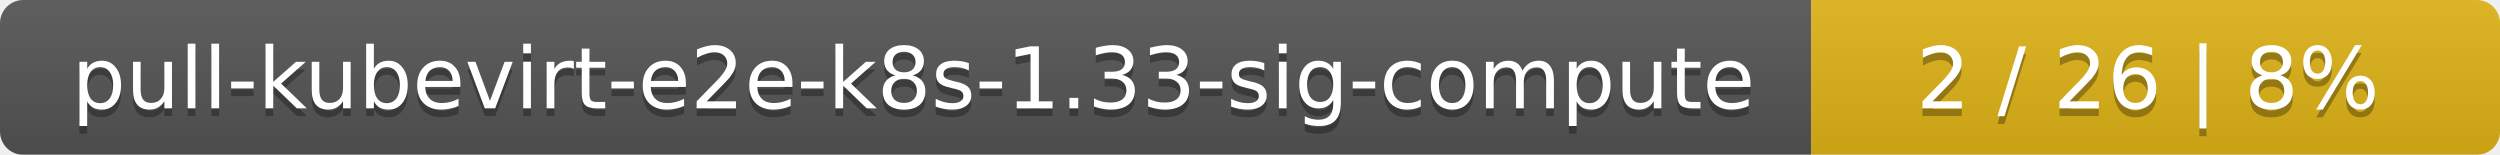
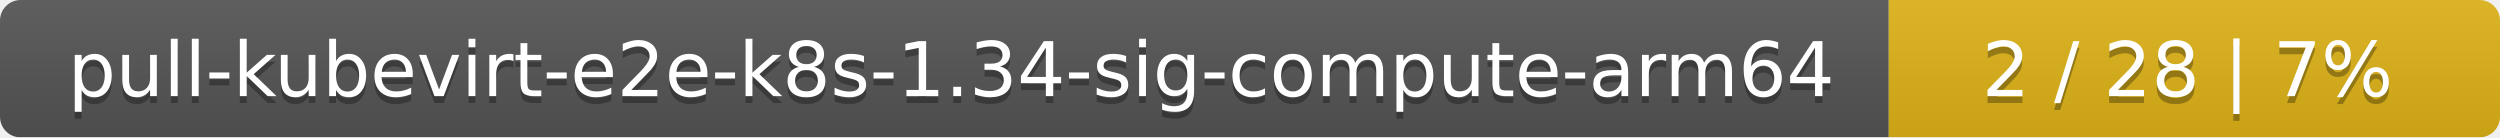
- <svg xmlns="http://www.w3.org/2000/svg" width="323" height="20">
+ <svg xmlns="http://www.w3.org/2000/svg" width="364" height="20">
  <linearGradient id="smooth" x2="0" y2="100%">
    <stop offset="0" stop-color="#bbb" stop-opacity=".1" />
    <stop offset="1" stop-opacity=".1" />
  </linearGradient>
  <mask id="round">
-     <rect width="323" height="20" rx="3" fill="#fff" />
+     <rect width="364" height="20" rx="3" fill="#fff" />
  </mask>
  <g mask="url(#round)">
-     <rect width="234" height="20" fill="#555" />
-     <rect x="234" width="89" height="20" fill="#dfb317" />
-     <rect width="323" height="20" fill="url(#smooth)" />
+     <rect width="275" height="20" fill="#555" />
+     <rect x="275" width="89" height="20" fill="#dfb317" />
+     <rect width="364" height="20" fill="url(#smooth)" />
  </g>
  <g fill="#fff" text-anchor="middle" font-family="DejaVu Sans,Verdana,Geneva,sans-serif" font-size="11">
-     <text x="118" y="15" fill="#010101" fill-opacity=".3">pull-kubevirt-e2e-k8s-1.33-sig-compute</text>
-     <text x="118" y="14">pull-kubevirt-e2e-k8s-1.33-sig-compute</text>
-     <text x="277.5" y="15" fill="#010101" fill-opacity=".3">2 / 26    |    8%</text>
-     <text x="277.5" y="14">2 / 26    |    8%</text>
+     <text x="138.5" y="15" fill="#010101" fill-opacity=".3">pull-kubevirt-e2e-k8s-1.34-sig-compute-arm64</text>
+     <text x="138.5" y="14">pull-kubevirt-e2e-k8s-1.34-sig-compute-arm64</text>
+     <text x="318.5" y="15" fill="#010101" fill-opacity=".3">2 / 28    |    7%</text>
+     <text x="318.5" y="14">2 / 28    |    7%</text>
  </g>
</svg>
